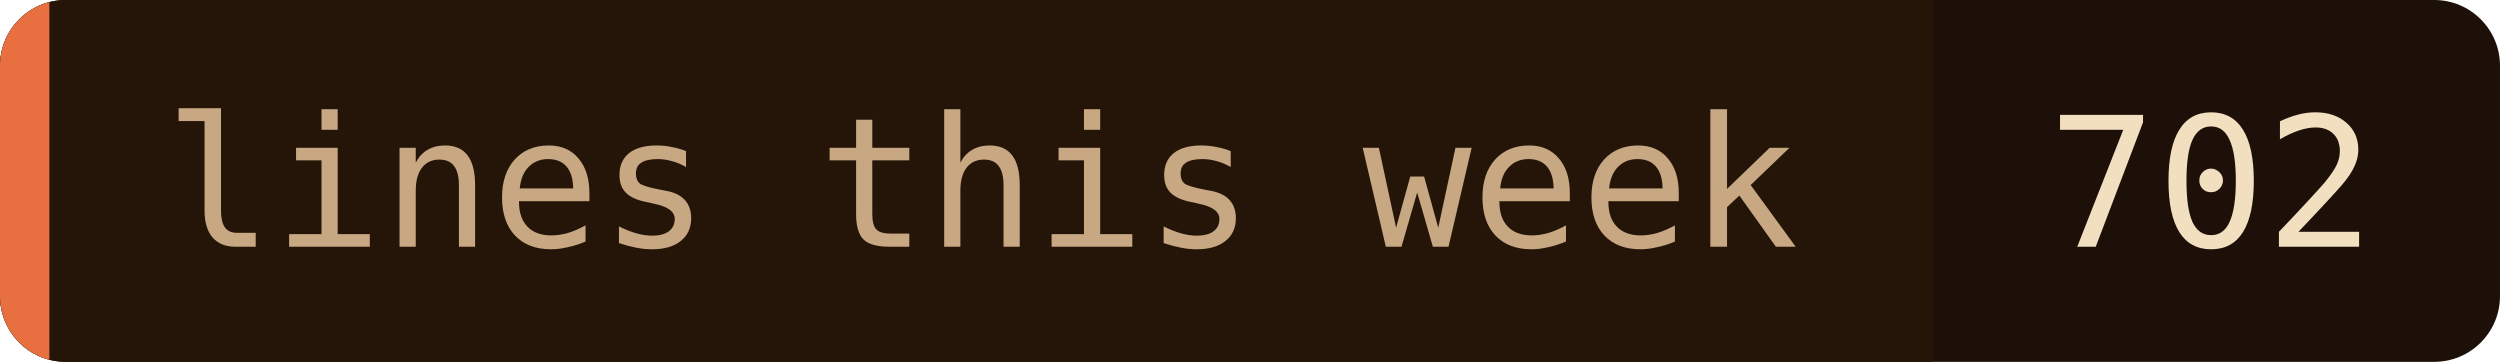
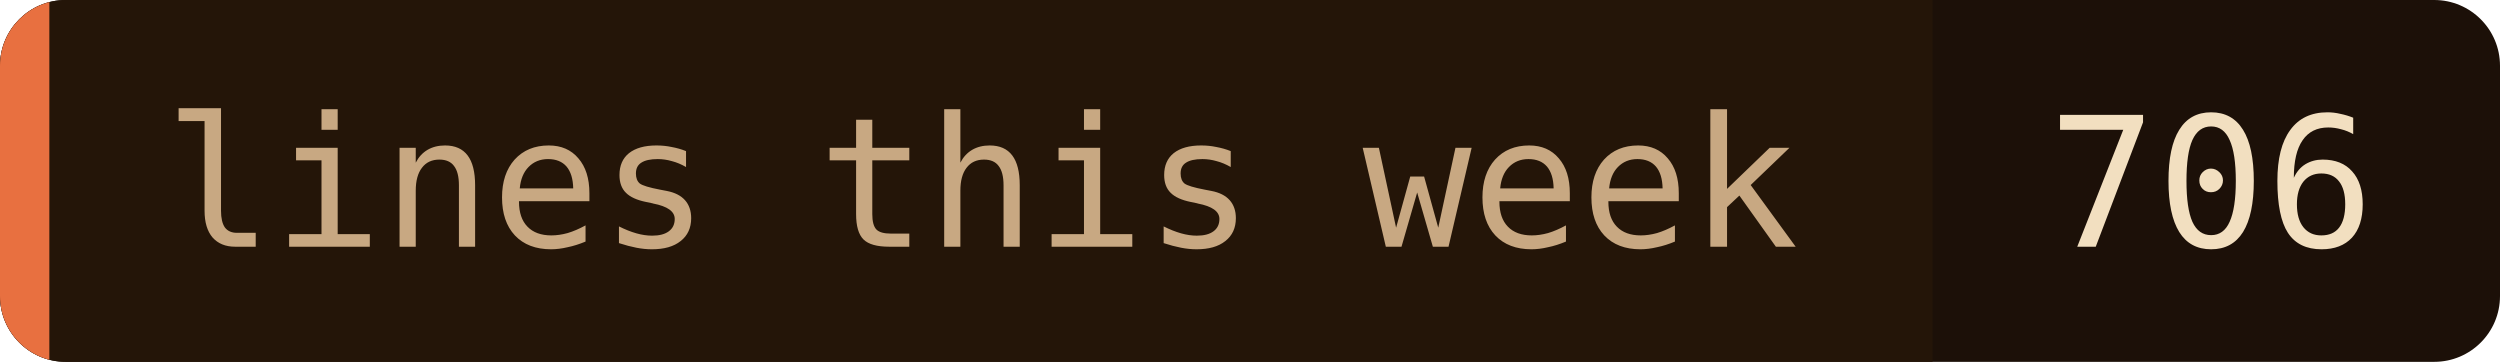
- <svg xmlns="http://www.w3.org/2000/svg" width="152" height="22" role="img" aria-label="lines this week: 702">
+ <svg xmlns="http://www.w3.org/2000/svg" width="152" height="22" role="img" aria-label="lines this week: 706">
  <clipPath id="c">
    <rect width="152" height="22" rx="4" />
  </clipPath>
  <g clip-path="url(#c)">
    <rect width="152" height="22" fill="#1c1008" />
    <rect width="117.5" height="22" fill="#241508" />
    <rect width="3" height="22" fill="#e87040" />
  </g>
  <g font-family="'JetBrains Mono', 'Fira Code', ui-monospace, SFMono-Regular, Menlo, monospace" font-size="11">
    <text x="10" y="15" fill="#c8a882">lines this week</text>
-     <text x="124.5" y="15" fill="#f2dfc0">702</text>
+     <text x="124.5" y="15" fill="#f2dfc0">706</text>
  </g>
</svg>
